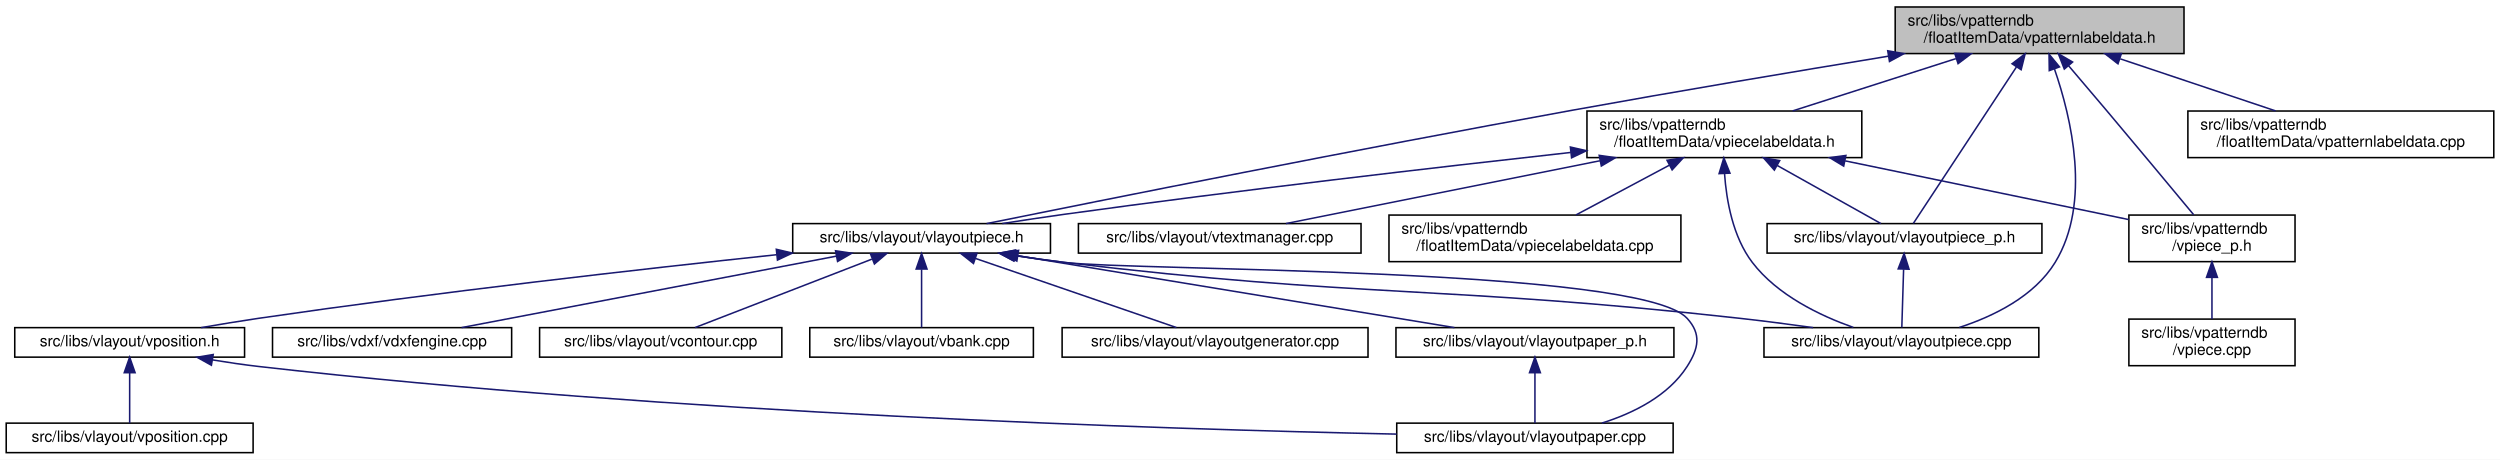
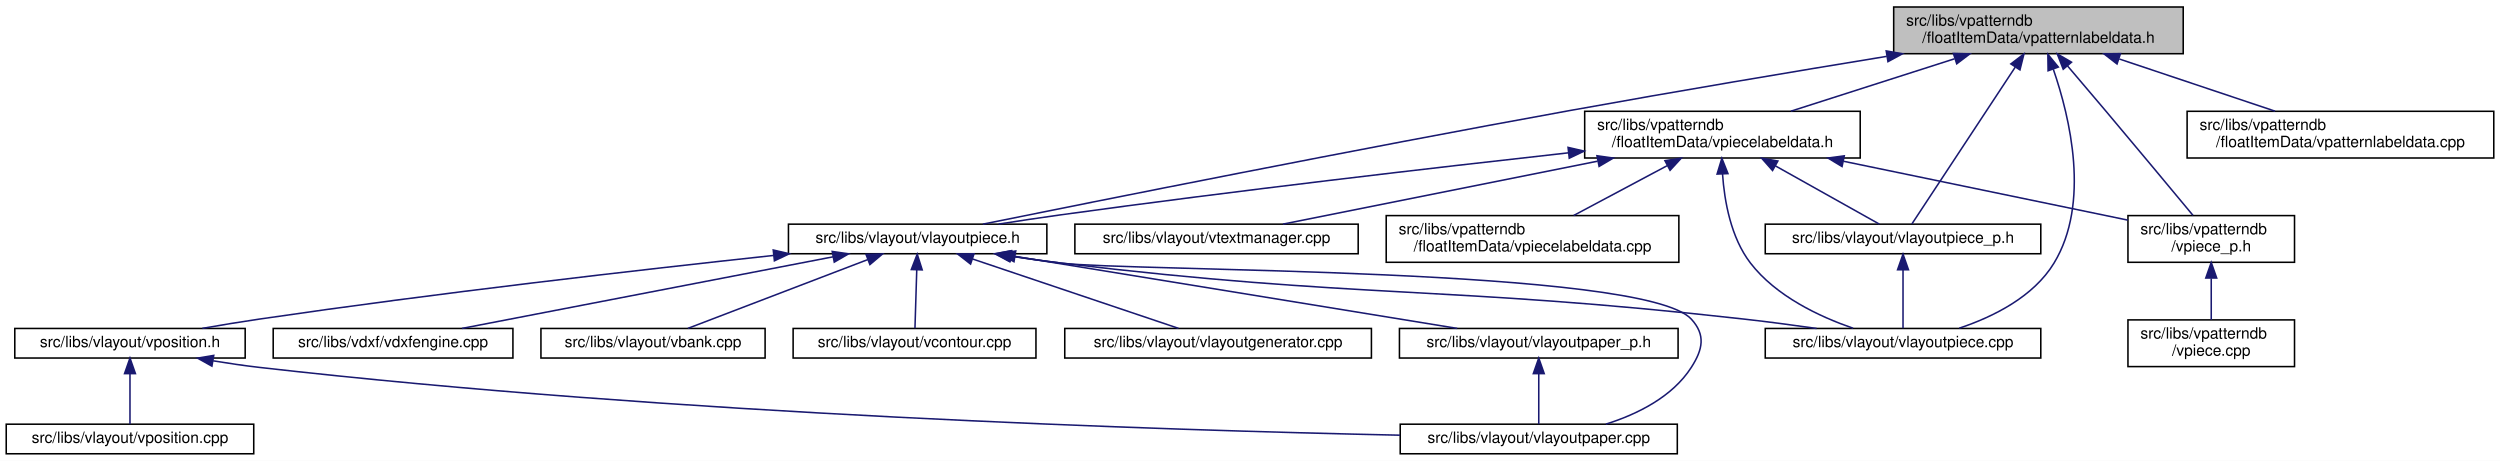
- <svg xmlns="http://www.w3.org/2000/svg" xmlns:xlink="http://www.w3.org/1999/xlink" width="1610pt" height="296pt" viewBox="0.00 0.00 1610.00 296.00">
+ <svg xmlns="http://www.w3.org/2000/svg" xmlns:xlink="http://www.w3.org/1999/xlink" width="1606pt" height="296pt" viewBox="0.00 0.00 1606.00 296.00">
  <g id="graph0" class="graph" transform="scale(1 1) rotate(0) translate(4 292)">
-     <polygon fill="white" stroke="transparent" points="-4,4 -4,-292 1606,-292 1606,4 -4,4" />
+     <polygon fill="white" stroke="transparent" points="-4,4 -4,-292 1602,-292 1602,4 -4,4" />
    <g id="node1" class="node">
      <g id="a_node1">
        <a xlink:title=" ">
-           <polygon fill="#bfbfbf" stroke="black" points="1216.5,-257.5 1216.5,-287.5 1402.5,-287.5 1402.5,-257.5 1216.5,-257.5" />
-           <text text-anchor="start" x="1224.5" y="-275.5" font-family="Helvetica,sans-Serif" font-size="10.00">src/libs/vpatterndb</text>
-           <text text-anchor="middle" x="1309.5" y="-264.5" font-family="Helvetica,sans-Serif" font-size="10.00">/floatItemData/vpatternlabeldata.h</text>
+           <polygon fill="#bfbfbf" stroke="black" points="1212.5,-257.5 1212.5,-287.5 1398.5,-287.5 1398.5,-257.5 1212.5,-257.5" />
+           <text text-anchor="start" x="1220.5" y="-275.5" font-family="Helvetica,sans-Serif" font-size="10.00">src/libs/vpatterndb</text>
+           <text text-anchor="middle" x="1305.5" y="-264.5" font-family="Helvetica,sans-Serif" font-size="10.00">/floatItemData/vpatternlabeldata.h</text>
        </a>
      </g>
    </g>
    <g id="node2" class="node">
      <g id="a_node2">
        <a xlink:href="../../d6/de0/vlayoutpiece_8h.html" target="_top" xlink:title=" ">
-           <polygon fill="white" stroke="black" points="506.5,-129 506.5,-148 672.5,-148 672.5,-129 506.5,-129" />
-           <text text-anchor="middle" x="589.5" y="-136" font-family="Helvetica,sans-Serif" font-size="10.00">src/libs/vlayout/vlayoutpiece.h</text>
+           <polygon fill="white" stroke="black" points="502.5,-129 502.5,-148 668.5,-148 668.5,-129 502.5,-129" />
+           <text text-anchor="middle" x="585.5" y="-136" font-family="Helvetica,sans-Serif" font-size="10.00">src/libs/vlayout/vlayoutpiece.h</text>
        </a>
      </g>
    </g>
    <g id="edge1" class="edge">
-       <path fill="none" stroke="midnightblue" d="M1212.08,-255.81C1153.1,-246.15 1076.39,-233.3 1008.5,-221 870.13,-195.94 706.69,-163.25 631.36,-148.01" />
-       <polygon fill="midnightblue" stroke="midnightblue" points="1211.7,-259.3 1222.14,-257.46 1212.83,-252.39 1211.7,-259.3" />
+       <path fill="none" stroke="midnightblue" d="M1208.08,-255.81C1149.1,-246.15 1072.39,-233.3 1004.5,-221 866.13,-195.94 702.69,-163.25 627.36,-148.01" />
+       <polygon fill="midnightblue" stroke="midnightblue" points="1207.7,-259.3 1218.14,-257.46 1208.83,-252.39 1207.7,-259.3" />
    </g>
    <g id="node11" class="node">
      <g id="a_node11">
        <a xlink:href="../../dd/d70/vlayoutpiece_8cpp.html" target="_top" xlink:title=" ">
-           <polygon fill="white" stroke="black" points="1132,-62 1132,-81 1309,-81 1309,-62 1132,-62" />
-           <text text-anchor="middle" x="1220.5" y="-69" font-family="Helvetica,sans-Serif" font-size="10.00">src/libs/vlayout/vlayoutpiece.cpp</text>
+           <polygon fill="white" stroke="black" points="1130,-62 1130,-81 1307,-81 1307,-62 1130,-62" />
+           <text text-anchor="middle" x="1218.5" y="-69" font-family="Helvetica,sans-Serif" font-size="10.00">src/libs/vlayout/vlayoutpiece.cpp</text>
        </a>
      </g>
    </g>
    <g id="edge15" class="edge">
-       <path fill="none" stroke="midnightblue" d="M1319.09,-247.51C1329.88,-216.35 1343.02,-161.41 1319.5,-123 1306.1,-101.12 1279.9,-88.34 1257.82,-81.12" />
-       <polygon fill="midnightblue" stroke="midnightblue" points="1315.73,-246.52 1315.58,-257.11 1322.31,-248.92 1315.73,-246.52" />
+       <path fill="none" stroke="midnightblue" d="M1315.04,-247.54C1325.78,-216.41 1338.86,-161.5 1315.5,-123 1302.3,-101.25 1276.34,-88.43 1254.6,-81.16" />
+       <polygon fill="midnightblue" stroke="midnightblue" points="1311.69,-246.54 1311.55,-257.13 1318.26,-248.93 1311.69,-246.54" />
    </g>
    <g id="node12" class="node">
      <g id="a_node12">
        <a xlink:href="../../d6/d2f/vlayoutpiece__p_8h.html" target="_top" xlink:title=" ">
-           <polygon fill="white" stroke="black" points="1134,-129 1134,-148 1311,-148 1311,-129 1134,-129" />
-           <text text-anchor="middle" x="1222.5" y="-136" font-family="Helvetica,sans-Serif" font-size="10.00">src/libs/vlayout/vlayoutpiece_p.h</text>
+           <polygon fill="white" stroke="black" points="1130,-129 1130,-148 1307,-148 1307,-129 1130,-129" />
+           <text text-anchor="middle" x="1218.5" y="-136" font-family="Helvetica,sans-Serif" font-size="10.00">src/libs/vlayout/vlayoutpiece_p.h</text>
        </a>
      </g>
    </g>
    <g id="edge13" class="edge">
-       <path fill="none" stroke="midnightblue" d="M1294.59,-248.87C1274.98,-219.12 1241.45,-168.26 1228.17,-148.1" />
-       <polygon fill="midnightblue" stroke="midnightblue" points="1291.76,-250.95 1300.19,-257.37 1297.61,-247.1 1291.76,-250.95" />
+       <path fill="none" stroke="midnightblue" d="M1290.59,-248.87C1270.98,-219.12 1237.45,-168.26 1224.17,-148.1" />
+       <polygon fill="midnightblue" stroke="midnightblue" points="1287.76,-250.95 1296.19,-257.37 1293.61,-247.1 1287.76,-250.95" />
    </g>
    <g id="node13" class="node">
      <g id="a_node13">
        <a xlink:href="../../dd/d40/vpatternlabeldata_8cpp.html" target="_top" xlink:title=" ">
-           <polygon fill="white" stroke="black" points="1405,-190.5 1405,-220.5 1602,-220.5 1602,-190.5 1405,-190.5" />
-           <text text-anchor="start" x="1413" y="-208.5" font-family="Helvetica,sans-Serif" font-size="10.00">src/libs/vpatterndb</text>
-           <text text-anchor="middle" x="1503.5" y="-197.5" font-family="Helvetica,sans-Serif" font-size="10.00">/floatItemData/vpatternlabeldata.cpp</text>
+           <polygon fill="white" stroke="black" points="1401,-190.5 1401,-220.5 1598,-220.5 1598,-190.5 1401,-190.5" />
+           <text text-anchor="start" x="1409" y="-208.5" font-family="Helvetica,sans-Serif" font-size="10.00">src/libs/vpatterndb</text>
+           <text text-anchor="middle" x="1499.5" y="-197.5" font-family="Helvetica,sans-Serif" font-size="10.00">/floatItemData/vpatternlabeldata.cpp</text>
        </a>
      </g>
    </g>
    <g id="edge16" class="edge">
-       <path fill="none" stroke="midnightblue" d="M1361.46,-254.09C1392.77,-243.6 1432.14,-230.41 1461.49,-220.58" />
-       <polygon fill="midnightblue" stroke="midnightblue" points="1359.97,-250.9 1351.6,-257.4 1362.19,-257.54 1359.97,-250.9" />
+       <path fill="none" stroke="midnightblue" d="M1357.46,-254.09C1388.77,-243.6 1428.14,-230.41 1457.49,-220.58" />
+       <polygon fill="midnightblue" stroke="midnightblue" points="1355.97,-250.9 1347.6,-257.4 1358.19,-257.54 1355.97,-250.9" />
    </g>
    <g id="node14" class="node">
      <g id="a_node14">
        <a xlink:href="../../d8/dbc/vpiecelabeldata_8h.html" target="_top" xlink:title=" ">
-           <polygon fill="white" stroke="black" points="1018,-190.5 1018,-220.5 1195,-220.5 1195,-190.5 1018,-190.5" />
-           <text text-anchor="start" x="1026" y="-208.5" font-family="Helvetica,sans-Serif" font-size="10.00">src/libs/vpatterndb</text>
-           <text text-anchor="middle" x="1106.5" y="-197.5" font-family="Helvetica,sans-Serif" font-size="10.00">/floatItemData/vpiecelabeldata.h</text>
+           <polygon fill="white" stroke="black" points="1014,-190.5 1014,-220.5 1191,-220.5 1191,-190.5 1014,-190.5" />
+           <text text-anchor="start" x="1022" y="-208.5" font-family="Helvetica,sans-Serif" font-size="10.00">src/libs/vpatterndb</text>
+           <text text-anchor="middle" x="1102.5" y="-197.5" font-family="Helvetica,sans-Serif" font-size="10.00">/floatItemData/vpiecelabeldata.h</text>
        </a>
      </g>
    </g>
    <g id="edge17" class="edge">
-       <path fill="none" stroke="midnightblue" d="M1255.56,-254.23C1222.72,-243.71 1181.3,-230.45 1150.46,-220.58" />
-       <polygon fill="midnightblue" stroke="midnightblue" points="1254.86,-257.68 1265.45,-257.4 1257,-251.01 1254.86,-257.68" />
+       <path fill="none" stroke="midnightblue" d="M1251.56,-254.23C1218.72,-243.71 1177.3,-230.45 1146.46,-220.58" />
+       <polygon fill="midnightblue" stroke="midnightblue" points="1250.86,-257.68 1261.45,-257.4 1253,-251.01 1250.86,-257.68" />
    </g>
    <g id="node17" class="node">
      <g id="a_node17">
        <a xlink:href="../../d8/da5/vpiece__p_8h.html" target="_top" xlink:title=" ">
-           <polygon fill="white" stroke="black" points="1367,-123.5 1367,-153.5 1474,-153.5 1474,-123.5 1367,-123.5" />
-           <text text-anchor="start" x="1375" y="-141.5" font-family="Helvetica,sans-Serif" font-size="10.00">src/libs/vpatterndb</text>
-           <text text-anchor="middle" x="1420.5" y="-130.5" font-family="Helvetica,sans-Serif" font-size="10.00">/vpiece_p.h</text>
+           <polygon fill="white" stroke="black" points="1363,-123.5 1363,-153.5 1470,-153.5 1470,-123.5 1363,-123.5" />
+           <text text-anchor="start" x="1371" y="-141.5" font-family="Helvetica,sans-Serif" font-size="10.00">src/libs/vpatterndb</text>
+           <text text-anchor="middle" x="1416.5" y="-130.5" font-family="Helvetica,sans-Serif" font-size="10.00">/vpiece_p.h</text>
        </a>
      </g>
    </g>
    <g id="edge25" class="edge">
-       <path fill="none" stroke="midnightblue" d="M1328.13,-249.71C1335.71,-240.83 1344.55,-230.44 1352.5,-221 1372.33,-197.47 1395.23,-169.96 1408.75,-153.67" />
-       <polygon fill="midnightblue" stroke="midnightblue" points="1325.42,-247.51 1321.59,-257.38 1330.74,-252.05 1325.42,-247.51" />
+       <path fill="none" stroke="midnightblue" d="M1324.13,-249.71C1331.71,-240.83 1340.55,-230.44 1348.5,-221 1368.33,-197.47 1391.23,-169.96 1404.75,-153.67" />
+       <polygon fill="midnightblue" stroke="midnightblue" points="1321.42,-247.51 1317.59,-257.38 1326.74,-252.05 1321.42,-247.51" />
    </g>
    <g id="node3" class="node">
      <g id="a_node3">
        <a xlink:href="../../dd/d66/vdxfengine_8cpp.html" target="_top" xlink:title=" ">
          <polygon fill="white" stroke="black" points="171.5,-62 171.5,-81 325.5,-81 325.5,-62 171.5,-62" />
          <text text-anchor="middle" x="248.5" y="-69" font-family="Helvetica,sans-Serif" font-size="10.00">src/libs/vdxf/vdxfengine.cpp</text>
        </a>
      </g>
    </g>
    <g id="edge2" class="edge">
-       <path fill="none" stroke="midnightblue" d="M534.61,-127.04C467.54,-114.25 355.35,-92.87 293.26,-81.03" />
-       <polygon fill="midnightblue" stroke="midnightblue" points="534.09,-130.5 544.57,-128.94 535.4,-123.62 534.09,-130.5" />
+       <path fill="none" stroke="midnightblue" d="M531.25,-127.04C464.97,-114.25 354.1,-92.87 292.73,-81.03" />
+       <polygon fill="midnightblue" stroke="midnightblue" points="530.61,-130.48 541.1,-128.94 531.94,-123.6 530.61,-130.48" />
    </g>
    <g id="node4" class="node">
      <g id="a_node4">
-         <a xlink:href="../../df/d5d/vcontour_8cpp.html" target="_top" xlink:title=" ">
-           <polygon fill="white" stroke="black" points="343.5,-62 343.5,-81 499.5,-81 499.5,-62 343.5,-62" />
-           <text text-anchor="middle" x="421.5" y="-69" font-family="Helvetica,sans-Serif" font-size="10.00">src/libs/vlayout/vcontour.cpp</text>
+         <a xlink:href="../../de/da8/vbank_8cpp.html" target="_top" xlink:title=" ">
+           <polygon fill="white" stroke="black" points="343.5,-62 343.5,-81 487.5,-81 487.5,-62 343.5,-62" />
+           <text text-anchor="middle" x="415.5" y="-69" font-family="Helvetica,sans-Serif" font-size="10.00">src/libs/vlayout/vbank.cpp</text>
        </a>
      </g>
    </g>
    <g id="edge3" class="edge">
-       <path fill="none" stroke="midnightblue" d="M557.46,-125.1C524.11,-112.2 472.75,-92.33 443.63,-81.06" />
-       <polygon fill="midnightblue" stroke="midnightblue" points="556.6,-128.52 567.19,-128.87 559.13,-122 556.6,-128.52" />
+       <path fill="none" stroke="midnightblue" d="M553.52,-125.27C519.78,-112.37 467.48,-92.38 437.9,-81.06" />
+       <polygon fill="midnightblue" stroke="midnightblue" points="552.33,-128.57 562.93,-128.87 554.83,-122.03 552.33,-128.57" />
    </g>
    <g id="node5" class="node">
      <g id="a_node5">
-         <a xlink:href="../../de/da8/vbank_8cpp.html" target="_top" xlink:title=" ">
-           <polygon fill="white" stroke="black" points="517.5,-62 517.5,-81 661.5,-81 661.5,-62 517.5,-62" />
-           <text text-anchor="middle" x="589.5" y="-69" font-family="Helvetica,sans-Serif" font-size="10.00">src/libs/vlayout/vbank.cpp</text>
+         <a xlink:href="../../df/d5d/vcontour_8cpp.html" target="_top" xlink:title=" ">
+           <polygon fill="white" stroke="black" points="505.5,-62 505.5,-81 661.5,-81 661.5,-62 505.5,-62" />
+           <text text-anchor="middle" x="583.5" y="-69" font-family="Helvetica,sans-Serif" font-size="10.00">src/libs/vlayout/vcontour.cpp</text>
        </a>
      </g>
    </g>
    <g id="edge4" class="edge">
-       <path fill="none" stroke="midnightblue" d="M589.5,-118.54C589.5,-106.17 589.5,-90.62 589.5,-81.13" />
-       <polygon fill="midnightblue" stroke="midnightblue" points="586,-118.73 589.5,-128.73 593,-118.73 586,-118.73" />
+       <path fill="none" stroke="midnightblue" d="M584.92,-118.54C584.54,-106.17 584.06,-90.62 583.77,-81.13" />
+       <polygon fill="midnightblue" stroke="midnightblue" points="581.42,-118.85 585.23,-128.73 588.42,-118.63 581.42,-118.85" />
    </g>
    <g id="node6" class="node">
      <g id="a_node6">
        <a xlink:href="../../d3/d39/vlayoutgenerator_8cpp.html" target="_top" xlink:title=" ">
          <polygon fill="white" stroke="black" points="680,-62 680,-81 877,-81 877,-62 680,-62" />
          <text text-anchor="middle" x="778.5" y="-69" font-family="Helvetica,sans-Serif" font-size="10.00">src/libs/vlayout/vlayoutgenerator.cpp</text>
        </a>
      </g>
    </g>
    <g id="edge5" class="edge">
-       <path fill="none" stroke="midnightblue" d="M624.1,-125.6C661.57,-112.71 720.43,-92.47 753.6,-81.06" />
-       <polygon fill="midnightblue" stroke="midnightblue" points="622.92,-122.31 614.6,-128.87 625.19,-128.93 622.92,-122.31" />
+       <path fill="none" stroke="midnightblue" d="M620.83,-125.6C659.1,-112.71 719.2,-92.47 753.07,-81.06" />
+       <polygon fill="midnightblue" stroke="midnightblue" points="619.49,-122.36 611.13,-128.87 621.72,-128.99 619.49,-122.36" />
    </g>
    <g id="node7" class="node">
      <g id="a_node7">
+         <a xlink:href="../../d2/d2d/vlayoutpaper__p_8h.html" target="_top" xlink:title=" ">
+           <polygon fill="white" stroke="black" points="895,-62 895,-81 1074,-81 1074,-62 895,-62" />
+           <text text-anchor="middle" x="984.5" y="-69" font-family="Helvetica,sans-Serif" font-size="10.00">src/libs/vlayout/vlayoutpaper_p.h</text>
+         </a>
+       </g>
+     </g>
+     <g id="edge6" class="edge">
+       <path fill="none" stroke="midnightblue" d="M648.28,-127.27C726.58,-114.52 859.03,-92.94 932.13,-81.03" />
+       <polygon fill="midnightblue" stroke="midnightblue" points="647.38,-123.87 638.07,-128.94 648.51,-130.78 647.38,-123.87" />
+     </g>
+     <g id="node8" class="node">
+       <g id="a_node8">
        <a xlink:href="../../d1/dd1/vlayoutpaper_8cpp.html" target="_top" xlink:title=" ">
          <polygon fill="white" stroke="black" points="895.5,-0.5 895.5,-19.5 1073.5,-19.5 1073.5,-0.5 895.5,-0.5" />
          <text text-anchor="middle" x="984.5" y="-7.5" font-family="Helvetica,sans-Serif" font-size="10.00">src/libs/vlayout/vlayoutpaper.cpp</text>
        </a>
      </g>
    </g>
-     <g id="edge6" class="edge">
-       <path fill="none" stroke="midnightblue" d="M649.59,-127.44C660.2,-125.83 671.16,-124.28 681.5,-123 725.9,-117.51 1052.32,-120.02 1082.5,-87 1091.8,-76.83 1089.94,-67.6 1082.5,-56 1070.32,-37.01 1047.9,-25.93 1027.57,-19.51" />
-       <polygon fill="midnightblue" stroke="midnightblue" points="648.9,-124 639.55,-128.99 649.97,-130.92 648.9,-124" />
-     </g>
-     <g id="node8" class="node">
-       <g id="a_node8">
-         <a xlink:href="../../d2/d2d/vlayoutpaper__p_8h.html" target="_top" xlink:title=" ">
-           <polygon fill="white" stroke="black" points="895,-62 895,-81 1074,-81 1074,-62 895,-62" />
-           <text text-anchor="middle" x="984.5" y="-69" font-family="Helvetica,sans-Serif" font-size="10.00">src/libs/vlayout/vlayoutpaper_p.h</text>
-         </a>
-       </g>
-     </g>
-     <g id="edge7" class="edge">
-       <path fill="none" stroke="midnightblue" d="M651.65,-127.27C729.17,-114.52 860.28,-92.94 932.65,-81.03" />
-       <polygon fill="midnightblue" stroke="midnightblue" points="650.84,-123.86 641.55,-128.94 651.98,-130.77 650.84,-123.86" />
+     <g id="edge8" class="edge">
+       <path fill="none" stroke="midnightblue" d="M645.59,-127.43C656.2,-125.82 667.16,-124.27 677.5,-123 722.34,-117.48 1052,-120.33 1082.5,-87 1091.8,-76.84 1089.94,-67.6 1082.5,-56 1070.32,-37.01 1047.9,-25.93 1027.57,-19.51" />
+       <polygon fill="midnightblue" stroke="midnightblue" points="644.9,-124 635.55,-128.98 645.97,-130.91 644.9,-124" />
    </g>
    <g id="node9" class="node">
      <g id="a_node9">
        <a xlink:href="../../db/d5c/vposition_8h.html" target="_top" xlink:title=" ">
          <polygon fill="white" stroke="black" points="5.5,-62 5.5,-81 153.5,-81 153.5,-62 5.5,-62" />
          <text text-anchor="middle" x="79.5" y="-69" font-family="Helvetica,sans-Serif" font-size="10.00">src/libs/vlayout/vposition.h</text>
        </a>
      </g>
    </g>
    <g id="edge9" class="edge">
-       <path fill="none" stroke="midnightblue" d="M496.19,-127.97C409.56,-118.76 277.07,-103.77 162.5,-87 150.49,-85.24 137.54,-83.1 125.52,-81.01" />
-       <polygon fill="midnightblue" stroke="midnightblue" points="495.95,-131.46 506.26,-129.03 496.69,-124.5 495.95,-131.46" />
+       <path fill="none" stroke="midnightblue" d="M493.07,-127.92C407.25,-118.68 276,-103.68 162.5,-87 150.63,-85.26 137.85,-83.14 125.96,-81.07" />
+       <polygon fill="midnightblue" stroke="midnightblue" points="492.73,-131.41 503.05,-128.99 493.48,-124.45 492.73,-131.41" />
    </g>
    <g id="edge12" class="edge">
-       <path fill="none" stroke="midnightblue" d="M649.58,-127.38C660.2,-125.78 671.16,-124.24 681.5,-123 874.11,-99.88 923.69,-108.4 1116.5,-87 1131.81,-85.3 1148.34,-83.14 1163.63,-81.02" />
-       <polygon fill="midnightblue" stroke="midnightblue" points="648.89,-123.94 639.54,-128.93 649.96,-130.86 648.89,-123.94" />
-     </g>
-     <g id="edge8" class="edge">
+       <path fill="none" stroke="midnightblue" d="M645.21,-127.43C655.94,-125.81 667.04,-124.25 677.5,-123 871.88,-99.74 921.95,-108.79 1116.5,-87 1131.61,-85.31 1147.93,-83.14 1162.99,-81" />
+       <polygon fill="midnightblue" stroke="midnightblue" points="644.41,-124.01 635.06,-129 645.48,-130.93 644.41,-124.01" />
+     </g>
+     <g id="edge7" class="edge">
      <path fill="none" stroke="midnightblue" d="M984.5,-51.82C984.5,-41 984.5,-27.9 984.5,-19.51" />
      <polygon fill="midnightblue" stroke="midnightblue" points="981,-51.98 984.5,-61.98 988,-51.98 981,-51.98" />
    </g>
    <g id="edge10" class="edge">
      <path fill="none" stroke="midnightblue" d="M132.92,-60.21C142.73,-58.59 152.9,-57.1 162.5,-56 428.03,-25.65 744.25,-15.63 895.41,-12.43" />
      <polygon fill="midnightblue" stroke="midnightblue" points="132.13,-56.79 122.87,-61.93 133.31,-63.69 132.13,-56.79" />
    </g>
    <g id="node10" class="node">
      <g id="a_node10">
        <a xlink:href="../../df/d76/vposition_8cpp.html" target="_top" xlink:title=" ">
          <polygon fill="white" stroke="black" points="0,-0.5 0,-19.5 159,-19.5 159,-0.5 0,-0.5" />
          <text text-anchor="middle" x="79.5" y="-7.5" font-family="Helvetica,sans-Serif" font-size="10.00">src/libs/vlayout/vposition.cpp</text>
        </a>
      </g>
    </g>
    <g id="edge11" class="edge">
      <path fill="none" stroke="midnightblue" d="M79.5,-51.82C79.5,-41 79.5,-27.9 79.5,-19.51" />
      <polygon fill="midnightblue" stroke="midnightblue" points="76,-51.98 79.5,-61.98 83,-51.98 76,-51.98" />
    </g>
    <g id="edge14" class="edge">
-       <path fill="none" stroke="midnightblue" d="M1221.92,-118.54C1221.54,-106.17 1221.06,-90.62 1220.77,-81.13" />
-       <polygon fill="midnightblue" stroke="midnightblue" points="1218.42,-118.85 1222.23,-128.73 1225.42,-118.63 1218.42,-118.85" />
+       <path fill="none" stroke="midnightblue" d="M1218.5,-118.54C1218.5,-106.17 1218.5,-90.62 1218.5,-81.13" />
+       <polygon fill="midnightblue" stroke="midnightblue" points="1215,-118.73 1218.5,-128.73 1222,-118.73 1215,-118.73" />
    </g>
    <g id="edge18" class="edge">
-       <path fill="none" stroke="midnightblue" d="M1007.61,-193.83C921.39,-184.26 793.01,-169.41 681.5,-154 668.53,-152.21 654.55,-150.1 641.51,-148.05" />
-       <polygon fill="midnightblue" stroke="midnightblue" points="1007.32,-197.32 1017.65,-194.94 1008.09,-190.36 1007.32,-197.32" />
+       <path fill="none" stroke="midnightblue" d="M1003.61,-193.83C917.39,-184.26 789.01,-169.41 677.5,-154 664.53,-152.21 650.55,-150.1 637.51,-148.05" />
+       <polygon fill="midnightblue" stroke="midnightblue" points="1003.32,-197.32 1013.65,-194.94 1004.09,-190.36 1003.32,-197.32" />
    </g>
    <g id="edge20" class="edge">
-       <path fill="none" stroke="midnightblue" d="M1106.59,-180.3C1107.82,-162.79 1111.98,-139.41 1124.5,-123 1140.61,-101.89 1168.1,-88.72 1189.54,-81.14" />
-       <polygon fill="midnightblue" stroke="midnightblue" points="1103.09,-180.19 1106.16,-190.33 1110.09,-180.49 1103.09,-180.19" />
+       <path fill="none" stroke="midnightblue" d="M1102.55,-180.27C1103.76,-162.74 1107.91,-139.35 1120.5,-123 1136.85,-101.77 1164.62,-88.66 1186.44,-81.13" />
+       <polygon fill="midnightblue" stroke="midnightblue" points="1099.05,-180.18 1102.13,-190.31 1106.04,-180.47 1099.05,-180.18" />
    </g>
    <g id="edge19" class="edge">
-       <path fill="none" stroke="midnightblue" d="M1140.46,-185.47C1162.6,-173.06 1190.43,-157.47 1207.32,-148.01" />
-       <polygon fill="midnightblue" stroke="midnightblue" points="1138.68,-182.45 1131.67,-190.4 1142.1,-188.56 1138.68,-182.45" />
+       <path fill="none" stroke="midnightblue" d="M1136.46,-185.47C1158.6,-173.06 1186.43,-157.47 1203.32,-148.01" />
+       <polygon fill="midnightblue" stroke="midnightblue" points="1134.68,-182.45 1127.67,-190.4 1138.1,-188.56 1134.68,-182.45" />
    </g>
    <g id="node15" class="node">
      <g id="a_node15">
        <a xlink:href="../../d8/d70/vtextmanager_8cpp.html" target="_top" xlink:title=" ">
-           <polygon fill="white" stroke="black" points="690.5,-129 690.5,-148 872.5,-148 872.5,-129 690.5,-129" />
-           <text text-anchor="middle" x="781.5" y="-136" font-family="Helvetica,sans-Serif" font-size="10.00">src/libs/vlayout/vtextmanager.cpp</text>
+           <polygon fill="white" stroke="black" points="686.5,-129 686.5,-148 868.5,-148 868.5,-129 686.5,-129" />
+           <text text-anchor="middle" x="777.5" y="-136" font-family="Helvetica,sans-Serif" font-size="10.00">src/libs/vlayout/vtextmanager.cpp</text>
        </a>
      </g>
    </g>
    <g id="edge21" class="edge">
-       <path fill="none" stroke="midnightblue" d="M1026.33,-188.47C962.4,-175.68 875.37,-158.27 824.14,-148.03" />
-       <polygon fill="midnightblue" stroke="midnightblue" points="1025.89,-191.95 1036.38,-190.48 1027.26,-185.08 1025.89,-191.95" />
+       <path fill="none" stroke="midnightblue" d="M1022.33,-188.47C958.4,-175.68 871.37,-158.27 820.14,-148.03" />
+       <polygon fill="midnightblue" stroke="midnightblue" points="1021.89,-191.95 1032.38,-190.48 1023.26,-185.08 1021.89,-191.95" />
    </g>
    <g id="node16" class="node">
      <g id="a_node16">
        <a xlink:href="../../de/d4a/vpiecelabeldata_8cpp.html" target="_top" xlink:title=" ">
-           <polygon fill="white" stroke="black" points="890.5,-123.5 890.5,-153.5 1078.5,-153.5 1078.5,-123.5 890.5,-123.5" />
-           <text text-anchor="start" x="898.5" y="-141.5" font-family="Helvetica,sans-Serif" font-size="10.00">src/libs/vpatterndb</text>
-           <text text-anchor="middle" x="984.5" y="-130.5" font-family="Helvetica,sans-Serif" font-size="10.00">/floatItemData/vpiecelabeldata.cpp</text>
+           <polygon fill="white" stroke="black" points="886.5,-123.5 886.5,-153.5 1074.5,-153.5 1074.5,-123.5 886.5,-123.5" />
+           <text text-anchor="start" x="894.5" y="-141.5" font-family="Helvetica,sans-Serif" font-size="10.00">src/libs/vpatterndb</text>
+           <text text-anchor="middle" x="980.5" y="-130.5" font-family="Helvetica,sans-Serif" font-size="10.00">/floatItemData/vpiecelabeldata.cpp</text>
        </a>
      </g>
    </g>
    <g id="edge22" class="edge">
-       <path fill="none" stroke="midnightblue" d="M1070.98,-185.57C1051.79,-175.35 1028.5,-162.94 1010.92,-153.58" />
-       <polygon fill="midnightblue" stroke="midnightblue" points="1069.56,-188.78 1080.03,-190.4 1072.85,-182.6 1069.56,-188.78" />
+       <path fill="none" stroke="midnightblue" d="M1066.98,-185.57C1047.79,-175.35 1024.5,-162.94 1006.92,-153.58" />
+       <polygon fill="midnightblue" stroke="midnightblue" points="1065.56,-188.78 1076.03,-190.4 1068.85,-182.6 1065.56,-188.78" />
    </g>
    <g id="edge23" class="edge">
-       <path fill="none" stroke="midnightblue" d="M1184.27,-188.4C1241.11,-176.63 1316.72,-160.98 1366.92,-150.59" />
-       <polygon fill="midnightblue" stroke="midnightblue" points="1183.33,-185.02 1174.25,-190.48 1184.75,-191.88 1183.33,-185.02" />
+       <path fill="none" stroke="midnightblue" d="M1180.27,-188.4C1237.11,-176.63 1312.72,-160.98 1362.92,-150.59" />
+       <polygon fill="midnightblue" stroke="midnightblue" points="1179.33,-185.02 1170.25,-190.48 1180.75,-191.88 1179.33,-185.02" />
    </g>
    <g id="node18" class="node">
      <g id="a_node18">
        <a xlink:href="../../df/d7a/vpiece_8cpp.html" target="_top" xlink:title=" ">
-           <polygon fill="white" stroke="black" points="1367,-56.5 1367,-86.5 1474,-86.5 1474,-56.5 1367,-56.5" />
-           <text text-anchor="start" x="1375" y="-74.5" font-family="Helvetica,sans-Serif" font-size="10.00">src/libs/vpatterndb</text>
-           <text text-anchor="middle" x="1420.5" y="-63.5" font-family="Helvetica,sans-Serif" font-size="10.00">/vpiece.cpp</text>
+           <polygon fill="white" stroke="black" points="1363,-56.5 1363,-86.5 1470,-86.5 1470,-56.5 1363,-56.5" />
+           <text text-anchor="start" x="1371" y="-74.5" font-family="Helvetica,sans-Serif" font-size="10.00">src/libs/vpatterndb</text>
+           <text text-anchor="middle" x="1416.5" y="-63.5" font-family="Helvetica,sans-Serif" font-size="10.00">/vpiece.cpp</text>
        </a>
      </g>
    </g>
    <g id="edge24" class="edge">
-       <path fill="none" stroke="midnightblue" d="M1420.5,-113.11C1420.5,-104.15 1420.5,-94.32 1420.5,-86.58" />
-       <polygon fill="midnightblue" stroke="midnightblue" points="1417,-113.4 1420.5,-123.4 1424,-113.4 1417,-113.4" />
+       <path fill="none" stroke="midnightblue" d="M1416.5,-113.11C1416.5,-104.15 1416.5,-94.32 1416.5,-86.58" />
+       <polygon fill="midnightblue" stroke="midnightblue" points="1413,-113.4 1416.5,-123.4 1420,-113.4 1413,-113.4" />
    </g>
  </g>
</svg>
